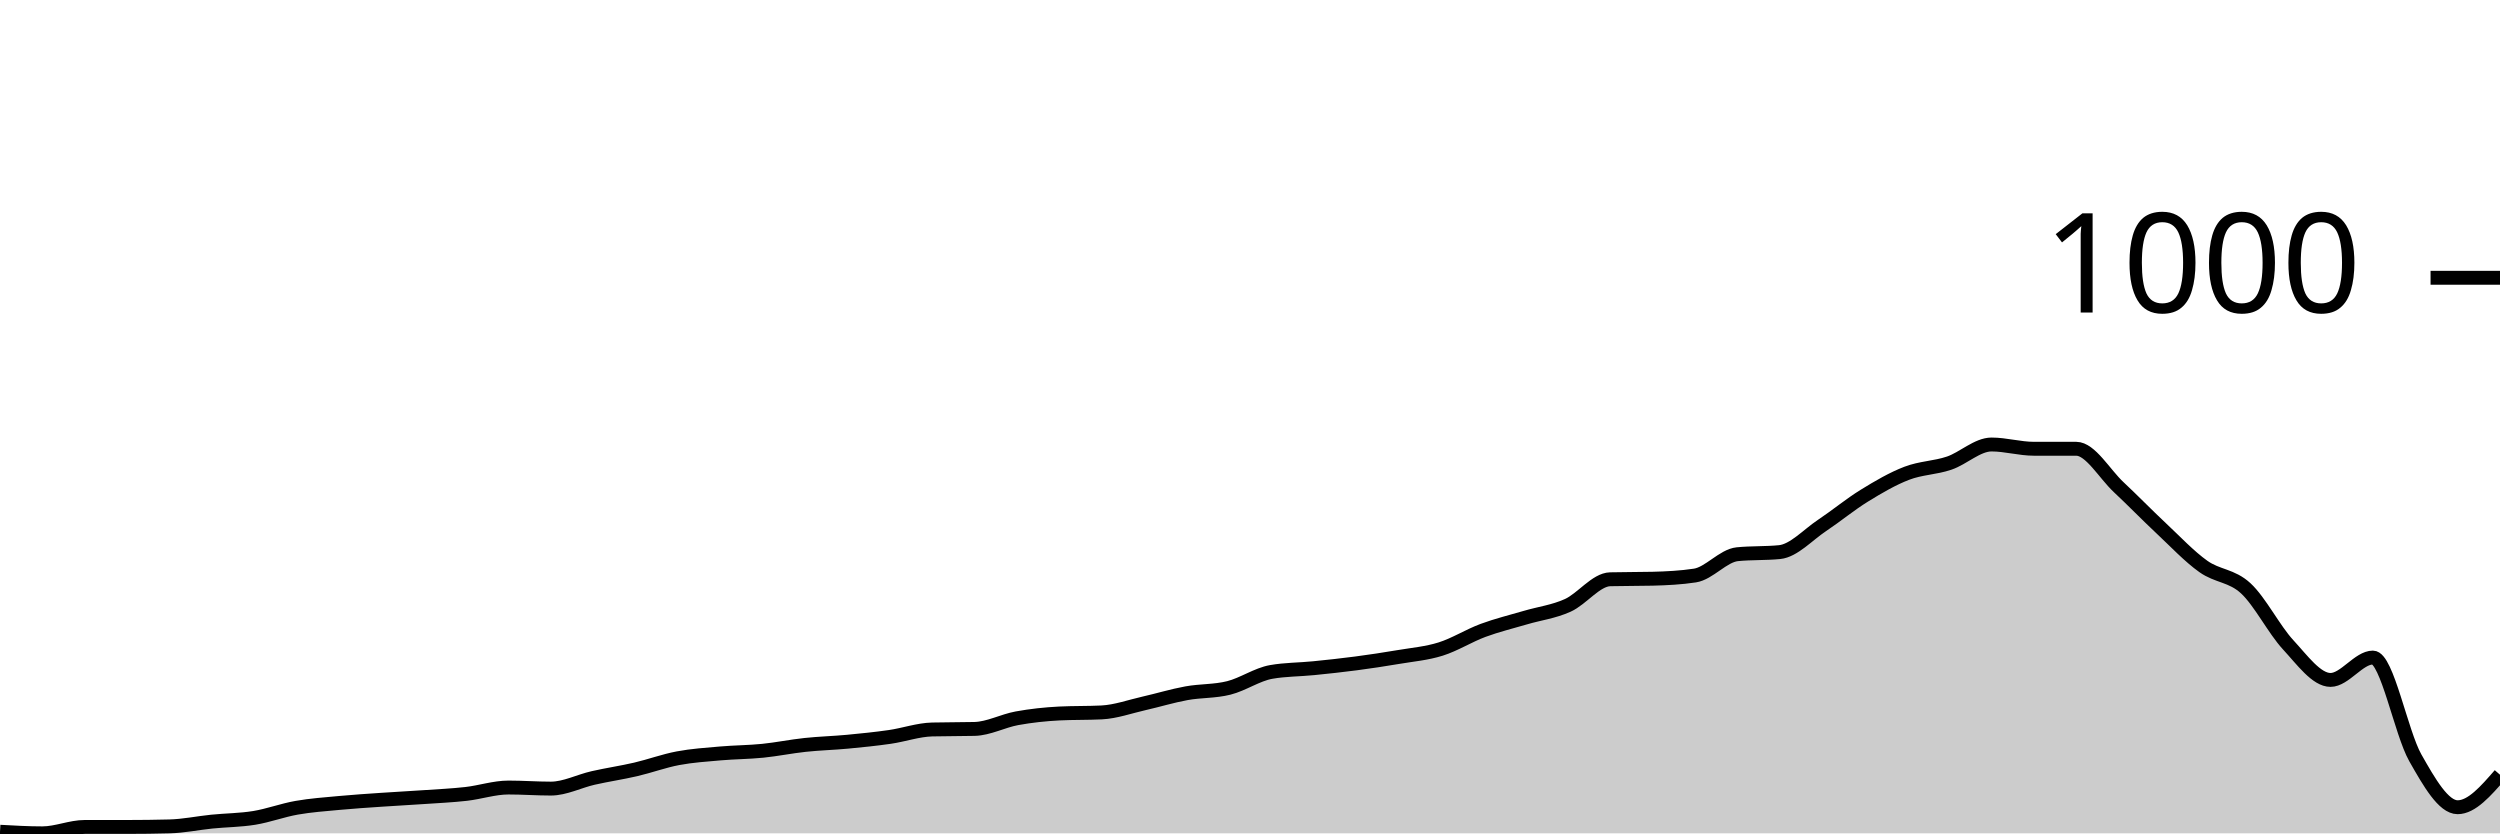
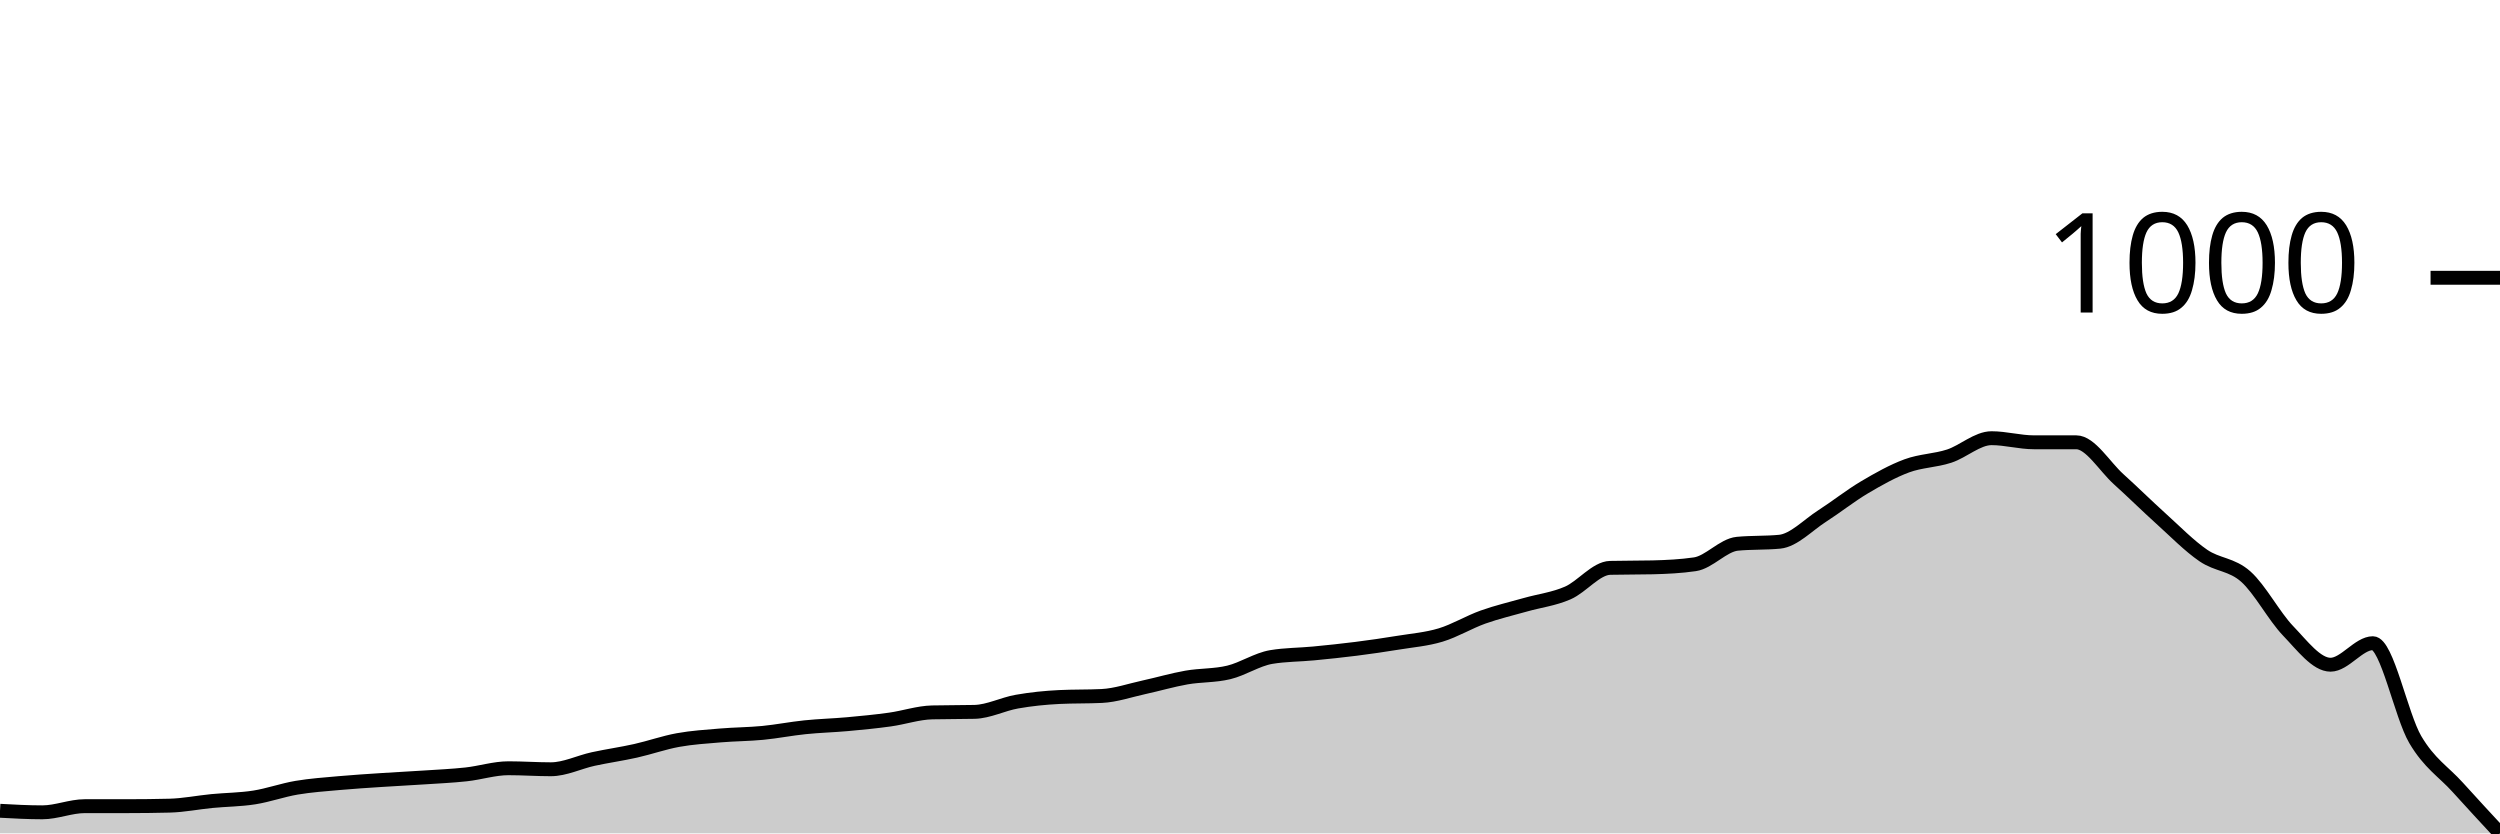
<svg xmlns="http://www.w3.org/2000/svg" viewBox="0 0 180 60">
  <g transform="translate(0,20)">
-     <path class="area" fill="rgba(0, 0, 0, 0.2)" d="M0,39.885C1.017,39.942,2.034,40,3.051,40C4.068,40,5.085,39.54,6.102,39.54C7.119,39.54,8.136,39.54,9.153,39.54C10.169,39.54,11.186,39.527,12.203,39.501C13.22,39.476,14.237,39.259,15.254,39.156C16.271,39.054,17.288,39.054,18.305,38.888C19.322,38.722,20.339,38.338,21.356,38.159C22.373,37.98,23.39,37.91,24.407,37.814C25.424,37.718,26.441,37.654,27.458,37.584C28.475,37.514,29.492,37.462,30.508,37.392C31.525,37.322,32.542,37.277,33.559,37.162C34.576,37.047,35.593,36.702,36.61,36.702C37.627,36.702,38.644,36.779,39.661,36.779C40.678,36.779,41.695,36.242,42.712,36.012C43.729,35.781,44.746,35.634,45.763,35.398C46.78,35.161,47.797,34.784,48.814,34.593C49.831,34.401,50.847,34.337,51.864,34.247C52.881,34.158,53.898,34.158,54.915,34.056C55.932,33.953,56.949,33.742,57.966,33.634C58.983,33.525,60,33.5,61.017,33.404C62.034,33.308,63.051,33.205,64.068,33.058C65.085,32.911,66.102,32.547,67.119,32.522C68.136,32.496,69.153,32.509,70.169,32.483C71.186,32.458,72.203,31.902,73.22,31.716C74.237,31.531,75.254,31.422,76.271,31.371C77.288,31.32,78.305,31.345,79.322,31.294C80.339,31.243,81.356,30.872,82.373,30.642C83.39,30.412,84.407,30.099,85.424,29.914C86.441,29.728,87.458,29.786,88.475,29.53C89.492,29.275,90.508,28.559,91.525,28.38C92.542,28.201,93.559,28.213,94.576,28.111C95.593,28.009,96.61,27.9,97.627,27.766C98.644,27.632,99.661,27.478,100.678,27.306C101.695,27.133,102.712,27.05,103.729,26.731C104.746,26.411,105.763,25.765,106.78,25.388C107.797,25.011,108.814,24.768,109.831,24.468C110.847,24.167,111.864,24.046,112.881,23.586C113.898,23.126,114.915,21.732,115.932,21.707C116.949,21.681,117.966,21.694,118.983,21.668C120,21.643,121.017,21.592,122.034,21.438C123.051,21.285,124.068,20.006,125.085,19.904C126.102,19.802,127.119,19.853,128.136,19.751C129.153,19.648,130.169,18.511,131.186,17.833C132.203,17.156,133.22,16.312,134.237,15.686C135.254,15.059,136.271,14.465,137.288,14.075C138.305,13.685,139.322,13.691,140.339,13.346C141.356,13.001,142.373,12.004,143.39,12.004C144.407,12.004,145.424,12.311,146.441,12.311C147.458,12.311,148.475,12.311,149.492,12.311C150.508,12.311,151.525,14.12,152.542,15.072C153.559,16.024,154.576,17.073,155.593,18.025C156.61,18.977,157.627,20.064,158.644,20.786C159.661,21.508,160.678,21.419,161.695,22.359C162.712,23.298,163.729,25.324,164.746,26.424C165.763,27.523,166.78,28.955,167.797,28.955C168.814,28.955,169.831,27.344,170.847,27.344C171.864,27.344,172.881,32.758,173.898,34.554C174.915,36.35,175.932,38.121,176.949,38.121C177.966,38.121,178.983,36.951,180,35.781L180,40C178.983,40,177.966,40,176.949,40C175.932,40,174.915,40,173.898,40C172.881,40,171.864,40,170.847,40C169.831,40,168.814,40,167.797,40C166.78,40,165.763,40,164.746,40C163.729,40,162.712,40,161.695,40C160.678,40,159.661,40,158.644,40C157.627,40,156.61,40,155.593,40C154.576,40,153.559,40,152.542,40C151.525,40,150.508,40,149.492,40C148.475,40,147.458,40,146.441,40C145.424,40,144.407,40,143.39,40C142.373,40,141.356,40,140.339,40C139.322,40,138.305,40,137.288,40C136.271,40,135.254,40,134.237,40C133.22,40,132.203,40,131.186,40C130.169,40,129.153,40,128.136,40C127.119,40,126.102,40,125.085,40C124.068,40,123.051,40,122.034,40C121.017,40,120,40,118.983,40C117.966,40,116.949,40,115.932,40C114.915,40,113.898,40,112.881,40C111.864,40,110.847,40,109.831,40C108.814,40,107.797,40,106.78,40C105.763,40,104.746,40,103.729,40C102.712,40,101.695,40,100.678,40C99.661,40,98.644,40,97.627,40C96.61,40,95.593,40,94.576,40C93.559,40,92.542,40,91.525,40C90.508,40,89.492,40,88.475,40C87.458,40,86.441,40,85.424,40C84.407,40,83.39,40,82.373,40C81.356,40,80.339,40,79.322,40C78.305,40,77.288,40,76.271,40C75.254,40,74.237,40,73.22,40C72.203,40,71.186,40,70.169,40C69.153,40,68.136,40,67.119,40C66.102,40,65.085,40,64.068,40C63.051,40,62.034,40,61.017,40C60,40,58.983,40,57.966,40C56.949,40,55.932,40,54.915,40C53.898,40,52.881,40,51.864,40C50.847,40,49.831,40,48.814,40C47.797,40,46.78,40,45.763,40C44.746,40,43.729,40,42.712,40C41.695,40,40.678,40,39.661,40C38.644,40,37.627,40,36.61,40C35.593,40,34.576,40,33.559,40C32.542,40,31.525,40,30.508,40C29.492,40,28.475,40,27.458,40C26.441,40,25.424,40,24.407,40C23.39,40,22.373,40,21.356,40C20.339,40,19.322,40,18.305,40C17.288,40,16.271,40,15.254,40C14.237,40,13.22,40,12.203,40C11.186,40,10.169,40,9.153,40C8.136,40,7.119,40,6.102,40C5.085,40,4.068,40,3.051,40C2.034,40,1.017,40,0,40Z" />
-     <path class="line" stroke="black" fill="none" d="M0,39.885C1.017,39.942,2.034,40,3.051,40C4.068,40,5.085,39.54,6.102,39.54C7.119,39.54,8.136,39.54,9.153,39.54C10.169,39.54,11.186,39.527,12.203,39.501C13.22,39.476,14.237,39.259,15.254,39.156C16.271,39.054,17.288,39.054,18.305,38.888C19.322,38.722,20.339,38.338,21.356,38.159C22.373,37.98,23.39,37.91,24.407,37.814C25.424,37.718,26.441,37.654,27.458,37.584C28.475,37.514,29.492,37.462,30.508,37.392C31.525,37.322,32.542,37.277,33.559,37.162C34.576,37.047,35.593,36.702,36.61,36.702C37.627,36.702,38.644,36.779,39.661,36.779C40.678,36.779,41.695,36.242,42.712,36.012C43.729,35.781,44.746,35.634,45.763,35.398C46.78,35.161,47.797,34.784,48.814,34.593C49.831,34.401,50.847,34.337,51.864,34.247C52.881,34.158,53.898,34.158,54.915,34.056C55.932,33.953,56.949,33.742,57.966,33.634C58.983,33.525,60,33.5,61.017,33.404C62.034,33.308,63.051,33.205,64.068,33.058C65.085,32.911,66.102,32.547,67.119,32.522C68.136,32.496,69.153,32.509,70.169,32.483C71.186,32.458,72.203,31.902,73.22,31.716C74.237,31.531,75.254,31.422,76.271,31.371C77.288,31.32,78.305,31.345,79.322,31.294C80.339,31.243,81.356,30.872,82.373,30.642C83.39,30.412,84.407,30.099,85.424,29.914C86.441,29.728,87.458,29.786,88.475,29.53C89.492,29.275,90.508,28.559,91.525,28.38C92.542,28.201,93.559,28.213,94.576,28.111C95.593,28.009,96.61,27.9,97.627,27.766C98.644,27.632,99.661,27.478,100.678,27.306C101.695,27.133,102.712,27.05,103.729,26.731C104.746,26.411,105.763,25.765,106.78,25.388C107.797,25.011,108.814,24.768,109.831,24.468C110.847,24.167,111.864,24.046,112.881,23.586C113.898,23.126,114.915,21.732,115.932,21.707C116.949,21.681,117.966,21.694,118.983,21.668C120,21.643,121.017,21.592,122.034,21.438C123.051,21.285,124.068,20.006,125.085,19.904C126.102,19.802,127.119,19.853,128.136,19.751C129.153,19.648,130.169,18.511,131.186,17.833C132.203,17.156,133.22,16.312,134.237,15.686C135.254,15.059,136.271,14.465,137.288,14.075C138.305,13.685,139.322,13.691,140.339,13.346C141.356,13.001,142.373,12.004,143.39,12.004C144.407,12.004,145.424,12.311,146.441,12.311C147.458,12.311,148.475,12.311,149.492,12.311C150.508,12.311,151.525,14.12,152.542,15.072C153.559,16.024,154.576,17.073,155.593,18.025C156.61,18.977,157.627,20.064,158.644,20.786C159.661,21.508,160.678,21.419,161.695,22.359C162.712,23.298,163.729,25.324,164.746,26.424C165.763,27.523,166.78,28.955,167.797,28.955C168.814,28.955,169.831,27.344,170.847,27.344C171.864,27.344,172.881,32.758,173.898,34.554C174.915,36.35,175.932,38.121,176.949,38.121C177.966,38.121,178.983,36.951,180,35.781" />
+     <path class="area" fill="rgba(0, 0, 0, 0.2)" d="M0,38.376C1.017,38.432,2.034,38.487,3.051,38.487C4.068,38.487,5.085,38.044,6.102,38.044C7.119,38.044,8.136,38.044,9.153,38.044C10.169,38.044,11.186,38.032,12.203,38.007C13.22,37.983,14.237,37.774,15.254,37.675C16.271,37.577,17.288,37.577,18.305,37.417C19.322,37.257,20.339,36.888,21.356,36.716C22.373,36.544,23.39,36.476,24.407,36.384C25.424,36.292,26.441,36.23,27.458,36.162C28.475,36.095,29.492,36.046,30.508,35.978C31.525,35.91,32.542,35.867,33.559,35.756C34.576,35.646,35.593,35.314,36.61,35.314C37.627,35.314,38.644,35.387,39.661,35.387C40.678,35.387,41.695,34.871,42.712,34.649C43.729,34.428,44.746,34.287,45.763,34.059C46.78,33.831,47.797,33.469,48.814,33.284C49.831,33.1,50.847,33.038,51.864,32.952C52.881,32.866,53.898,32.866,54.915,32.768C55.932,32.669,56.949,32.466,57.966,32.362C58.983,32.257,60,32.232,61.017,32.14C62.034,32.048,63.051,31.95,64.068,31.808C65.085,31.667,66.102,31.316,67.119,31.292C68.136,31.267,69.153,31.279,70.169,31.255C71.186,31.23,72.203,30.695,73.22,30.517C74.237,30.338,75.254,30.234,76.271,30.185C77.288,30.135,78.305,30.16,79.322,30.111C80.339,30.062,81.356,29.705,82.373,29.483C83.39,29.262,84.407,28.961,85.424,28.782C86.441,28.604,87.458,28.659,88.475,28.413C89.492,28.167,90.508,27.478,91.525,27.306C92.542,27.134,93.559,27.146,94.576,27.048C95.593,26.95,96.61,26.845,97.627,26.716C98.644,26.587,99.661,26.439,100.678,26.273C101.695,26.107,102.712,26.027,103.729,25.72C104.746,25.412,105.763,24.791,106.78,24.428C107.797,24.065,108.814,23.831,109.831,23.542C110.847,23.253,111.864,23.137,112.881,22.694C113.898,22.251,114.915,20.91,115.932,20.886C116.949,20.861,117.966,20.873,118.983,20.849C120,20.824,121.017,20.775,122.034,20.627C123.051,20.48,124.068,19.25,125.085,19.151C126.102,19.053,127.119,19.102,128.136,19.004C129.153,18.905,130.169,17.811,131.186,17.159C132.203,16.507,133.22,15.695,134.237,15.092C135.254,14.49,136.271,13.918,137.288,13.542C138.305,13.167,139.322,13.173,140.339,12.841C141.356,12.509,142.373,11.55,143.39,11.55C144.407,11.55,145.424,11.845,146.441,11.845C147.458,11.845,148.475,11.845,149.492,11.845C150.508,11.845,151.525,13.585,152.542,14.502C153.559,15.418,154.576,16.427,155.593,17.343C156.61,18.26,157.627,19.305,158.644,20C159.661,20.695,160.678,20.609,161.695,21.513C162.712,22.417,163.729,24.367,164.746,25.424C165.763,26.482,166.78,27.86,167.797,27.86C168.814,27.86,169.831,26.31,170.847,26.31C171.864,26.31,172.881,31.519,173.898,33.247C174.915,34.975,175.932,35.554,176.949,36.679C177.966,37.804,178.983,38.902,180,40L180,40C178.983,40,177.966,40,176.949,40C175.932,40,174.915,40,173.898,40C172.881,40,171.864,40,170.847,40C169.831,40,168.814,40,167.797,40C166.78,40,165.763,40,164.746,40C163.729,40,162.712,40,161.695,40C160.678,40,159.661,40,158.644,40C157.627,40,156.61,40,155.593,40C154.576,40,153.559,40,152.542,40C151.525,40,150.508,40,149.492,40C148.475,40,147.458,40,146.441,40C145.424,40,144.407,40,143.39,40C142.373,40,141.356,40,140.339,40C139.322,40,138.305,40,137.288,40C136.271,40,135.254,40,134.237,40C133.22,40,132.203,40,131.186,40C130.169,40,129.153,40,128.136,40C127.119,40,126.102,40,125.085,40C124.068,40,123.051,40,122.034,40C121.017,40,120,40,118.983,40C117.966,40,116.949,40,115.932,40C114.915,40,113.898,40,112.881,40C111.864,40,110.847,40,109.831,40C108.814,40,107.797,40,106.78,40C105.763,40,104.746,40,103.729,40C102.712,40,101.695,40,100.678,40C99.661,40,98.644,40,97.627,40C96.61,40,95.593,40,94.576,40C93.559,40,92.542,40,91.525,40C90.508,40,89.492,40,88.475,40C87.458,40,86.441,40,85.424,40C84.407,40,83.39,40,82.373,40C81.356,40,80.339,40,79.322,40C78.305,40,77.288,40,76.271,40C75.254,40,74.237,40,73.22,40C72.203,40,71.186,40,70.169,40C69.153,40,68.136,40,67.119,40C66.102,40,65.085,40,64.068,40C63.051,40,62.034,40,61.017,40C60,40,58.983,40,57.966,40C56.949,40,55.932,40,54.915,40C53.898,40,52.881,40,51.864,40C50.847,40,49.831,40,48.814,40C47.797,40,46.78,40,45.763,40C44.746,40,43.729,40,42.712,40C41.695,40,40.678,40,39.661,40C38.644,40,37.627,40,36.61,40C35.593,40,34.576,40,33.559,40C32.542,40,31.525,40,30.508,40C29.492,40,28.475,40,27.458,40C26.441,40,25.424,40,24.407,40C23.39,40,22.373,40,21.356,40C20.339,40,19.322,40,18.305,40C17.288,40,16.271,40,15.254,40C14.237,40,13.22,40,12.203,40C11.186,40,10.169,40,9.153,40C8.136,40,7.119,40,6.102,40C5.085,40,4.068,40,3.051,40C2.034,40,1.017,40,0,40Z" />
+     <path class="line" stroke="black" fill="none" d="M0,38.376C1.017,38.432,2.034,38.487,3.051,38.487C4.068,38.487,5.085,38.044,6.102,38.044C7.119,38.044,8.136,38.044,9.153,38.044C10.169,38.044,11.186,38.032,12.203,38.007C13.22,37.983,14.237,37.774,15.254,37.675C16.271,37.577,17.288,37.577,18.305,37.417C19.322,37.257,20.339,36.888,21.356,36.716C22.373,36.544,23.39,36.476,24.407,36.384C25.424,36.292,26.441,36.23,27.458,36.162C28.475,36.095,29.492,36.046,30.508,35.978C31.525,35.91,32.542,35.867,33.559,35.756C34.576,35.646,35.593,35.314,36.61,35.314C37.627,35.314,38.644,35.387,39.661,35.387C40.678,35.387,41.695,34.871,42.712,34.649C43.729,34.428,44.746,34.287,45.763,34.059C46.78,33.831,47.797,33.469,48.814,33.284C49.831,33.1,50.847,33.038,51.864,32.952C52.881,32.866,53.898,32.866,54.915,32.768C55.932,32.669,56.949,32.466,57.966,32.362C58.983,32.257,60,32.232,61.017,32.14C62.034,32.048,63.051,31.95,64.068,31.808C65.085,31.667,66.102,31.316,67.119,31.292C68.136,31.267,69.153,31.279,70.169,31.255C71.186,31.23,72.203,30.695,73.22,30.517C74.237,30.338,75.254,30.234,76.271,30.185C77.288,30.135,78.305,30.16,79.322,30.111C80.339,30.062,81.356,29.705,82.373,29.483C83.39,29.262,84.407,28.961,85.424,28.782C86.441,28.604,87.458,28.659,88.475,28.413C89.492,28.167,90.508,27.478,91.525,27.306C92.542,27.134,93.559,27.146,94.576,27.048C95.593,26.95,96.61,26.845,97.627,26.716C98.644,26.587,99.661,26.439,100.678,26.273C101.695,26.107,102.712,26.027,103.729,25.72C104.746,25.412,105.763,24.791,106.78,24.428C107.797,24.065,108.814,23.831,109.831,23.542C110.847,23.253,111.864,23.137,112.881,22.694C113.898,22.251,114.915,20.91,115.932,20.886C116.949,20.861,117.966,20.873,118.983,20.849C120,20.824,121.017,20.775,122.034,20.627C123.051,20.48,124.068,19.25,125.085,19.151C126.102,19.053,127.119,19.102,128.136,19.004C129.153,18.905,130.169,17.811,131.186,17.159C132.203,16.507,133.22,15.695,134.237,15.092C135.254,14.49,136.271,13.918,137.288,13.542C138.305,13.167,139.322,13.173,140.339,12.841C141.356,12.509,142.373,11.55,143.39,11.55C144.407,11.55,145.424,11.845,146.441,11.845C147.458,11.845,148.475,11.845,149.492,11.845C150.508,11.845,151.525,13.585,152.542,14.502C153.559,15.418,154.576,16.427,155.593,17.343C156.61,18.26,157.627,19.305,158.644,20C159.661,20.695,160.678,20.609,161.695,21.513C162.712,22.417,163.729,24.367,164.746,25.424C165.763,26.482,166.78,27.86,167.797,27.86C168.814,27.86,169.831,26.31,170.847,26.31C171.864,26.31,172.881,31.519,173.898,33.247C174.915,34.975,175.932,35.554,176.949,36.679C177.966,37.804,178.983,38.902,180,40" />
    <path class="axis-ceiling" stroke-width="1" stroke="black" fill="none" d="M175,0L180,0" />
    <text class="axis-ceiling-label" font-family="sans-serif" text-anchor="end" font-size="10px" x="170" y="2.5">1000</text>
  </g>
</svg>
